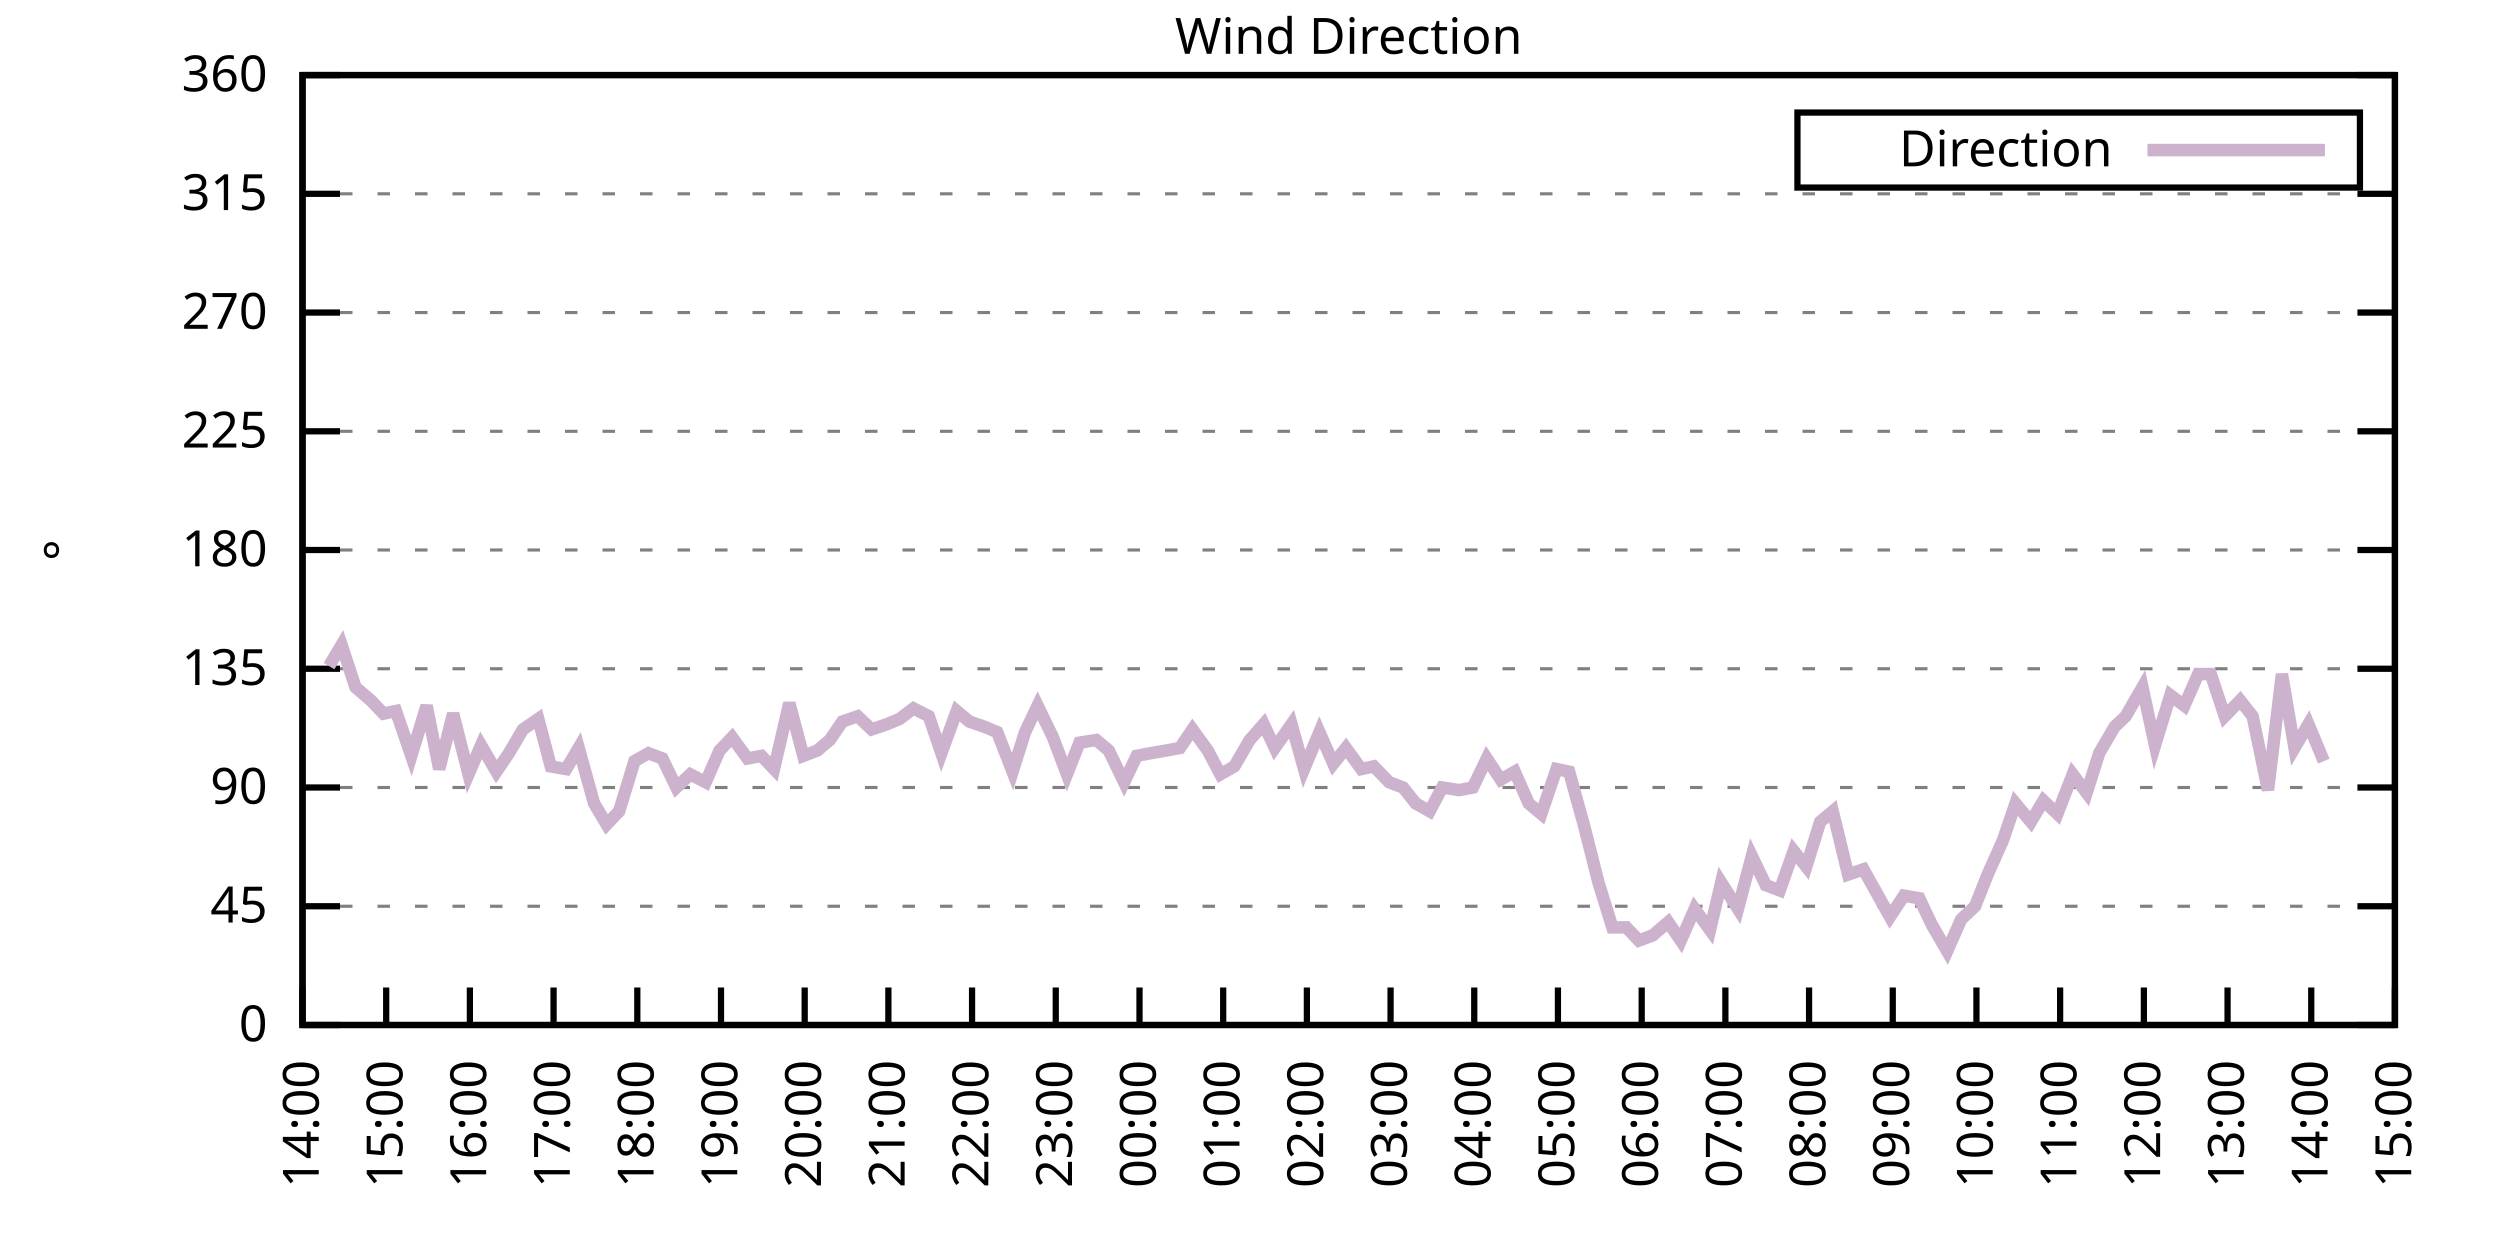
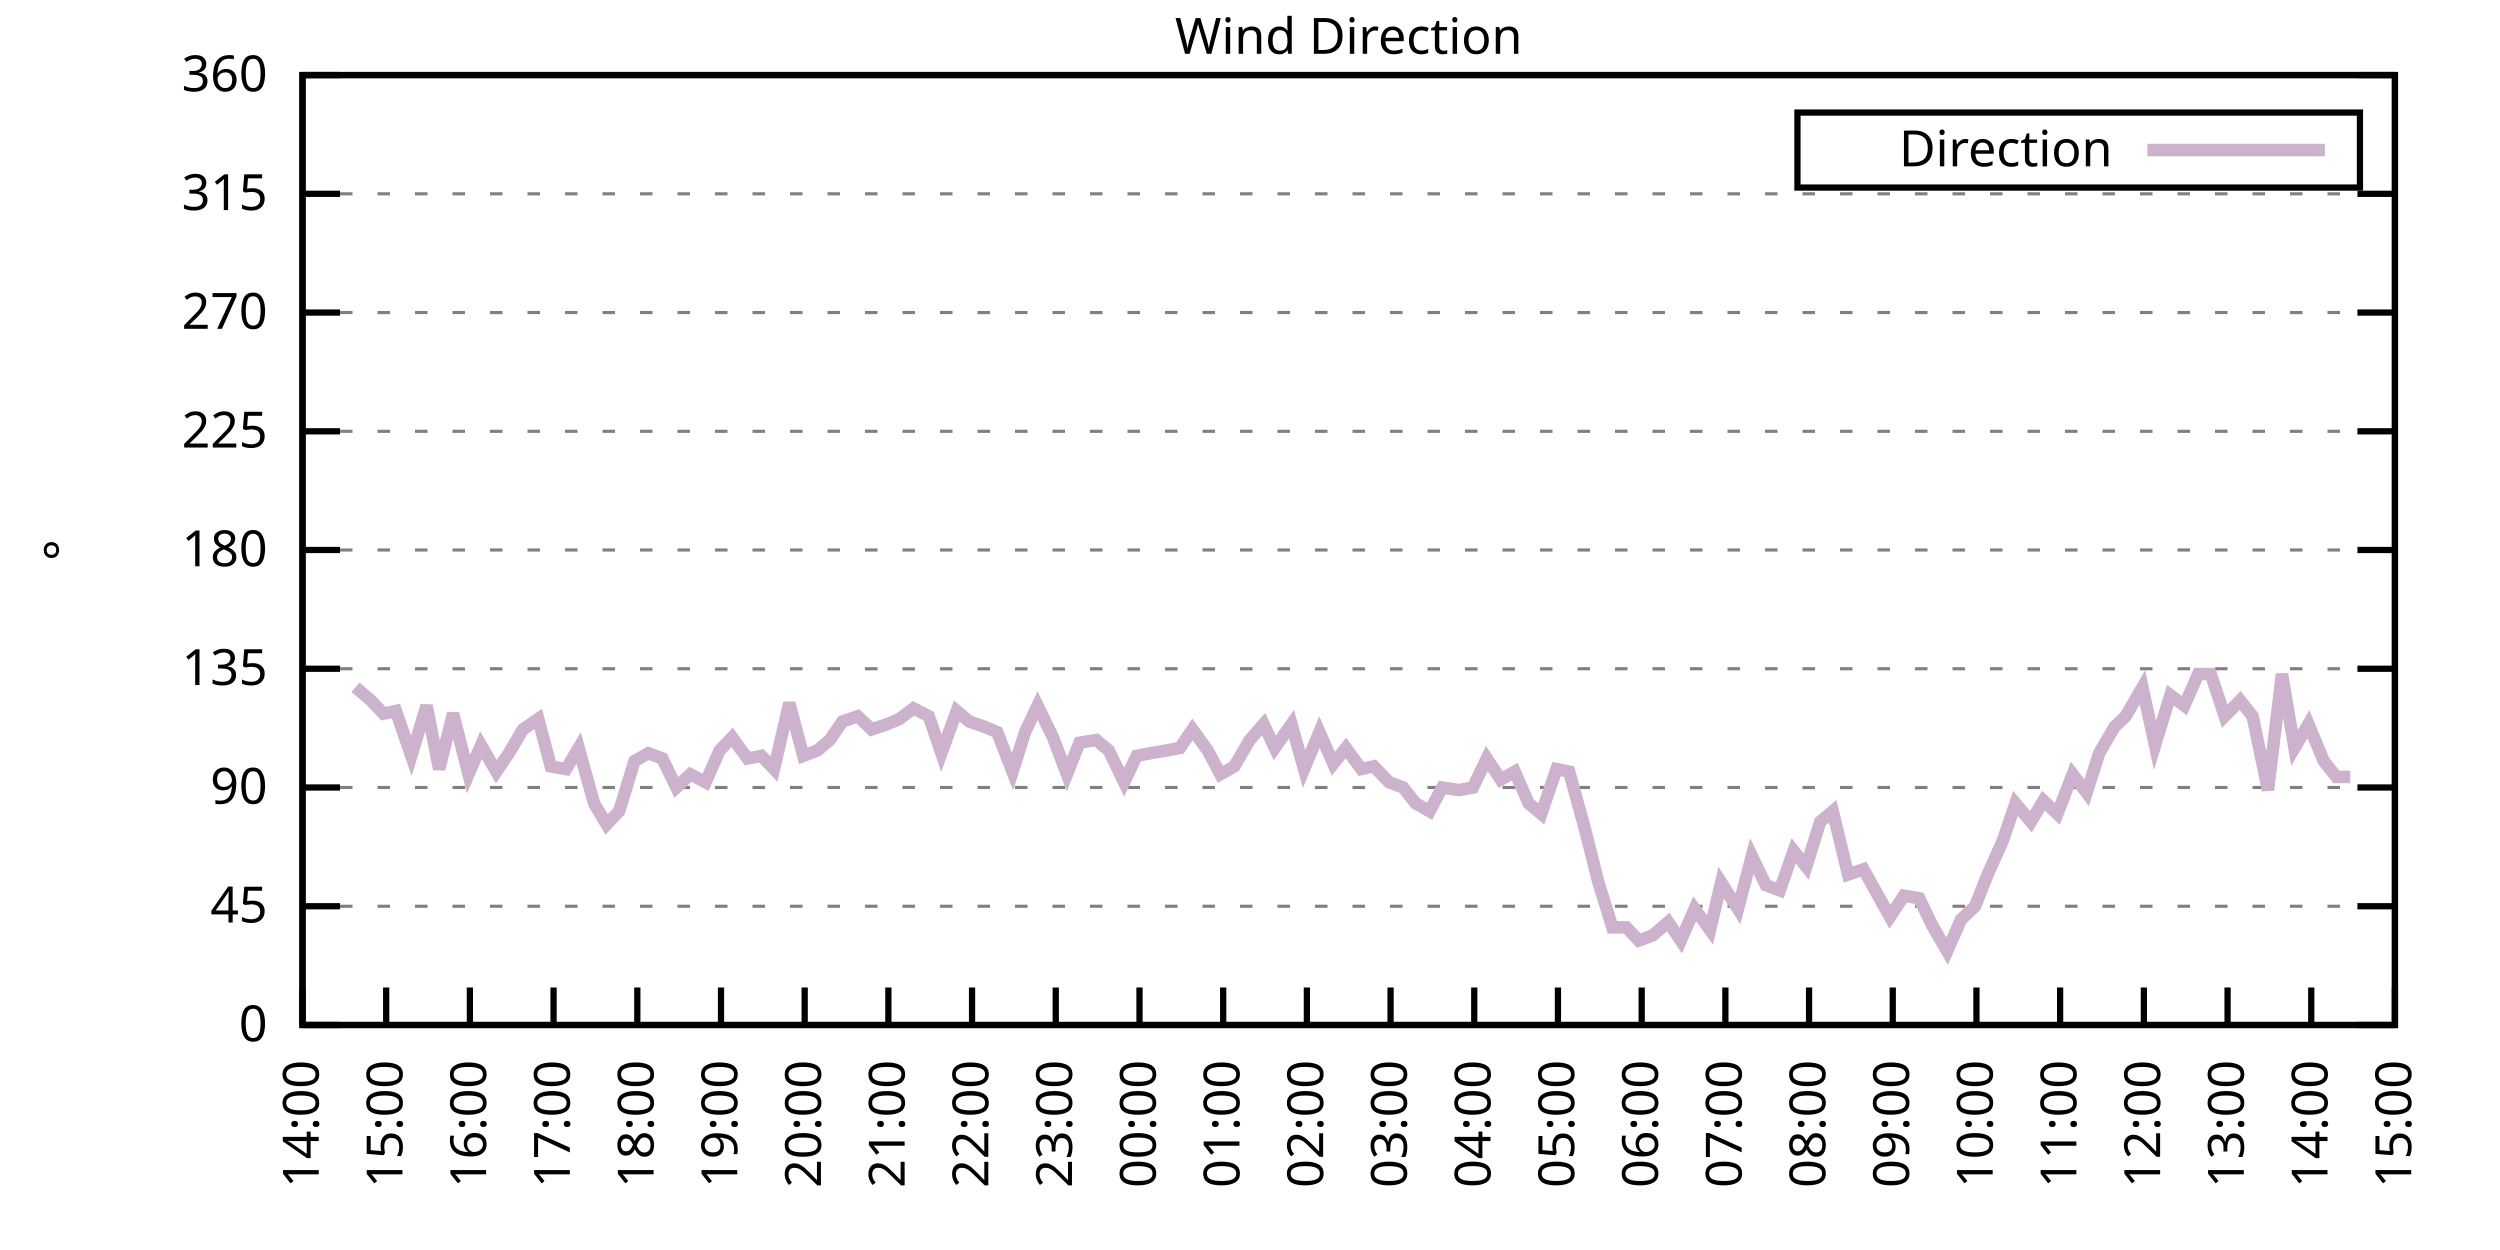
<svg xmlns="http://www.w3.org/2000/svg" xmlns:xlink="http://www.w3.org/1999/xlink" width="400" height="200" viewBox="0 0 400 200">
  <g id="gnuplot_canvas">
    <rect x="0" y="0" width="400" height="200" fill="none" />
    <defs>
      <circle id="gpDot" r="0.5" stroke-width="0.5" stroke="currentColor" />
      <path id="gpPt0" stroke-width="0.333" stroke="currentColor" d="M-1,0 h2 M0,-1 v2" />
      <path id="gpPt1" stroke-width="0.333" stroke="currentColor" d="M-1,-1 L1,1 M1,-1 L-1,1" />
      <path id="gpPt2" stroke-width="0.333" stroke="currentColor" d="M-1,0 L1,0 M0,-1 L0,1 M-1,-1 L1,1 M-1,1 L1,-1" />
      <rect id="gpPt3" stroke-width="0.333" stroke="currentColor" x="-1" y="-1" width="2" height="2" />
      <rect id="gpPt4" stroke-width="0.333" stroke="currentColor" fill="currentColor" x="-1" y="-1" width="2" height="2" />
      <circle id="gpPt5" stroke-width="0.333" stroke="currentColor" cx="0" cy="0" r="1" />
      <use xlink:href="#gpPt5" id="gpPt6" fill="currentColor" stroke="none" />
      <path id="gpPt7" stroke-width="0.333" stroke="currentColor" d="M0,-1.33 L-1.33,0.67 L1.33,0.67 z" />
      <use xlink:href="#gpPt7" id="gpPt8" fill="currentColor" stroke="none" />
      <use xlink:href="#gpPt7" id="gpPt9" stroke="currentColor" transform="rotate(180)" />
      <use xlink:href="#gpPt9" id="gpPt10" fill="currentColor" stroke="none" />
      <use xlink:href="#gpPt3" id="gpPt11" stroke="currentColor" transform="rotate(45)" />
      <use xlink:href="#gpPt11" id="gpPt12" fill="currentColor" stroke="none" />
      <path id="gpPt13" stroke-width="0.333" stroke="currentColor" d="M0,1.330 L1.265,0.411 L0.782,-1.067 L-0.782,-1.076 L-1.265,0.411 z" />
      <use xlink:href="#gpPt13" id="gpPt14" fill="currentColor" stroke="none" />
      <filter id="textbox" filterUnits="objectBoundingBox" x="0" y="0" height="1" width="1">
        <feFlood flood-color="white" flood-opacity="1" result="bgnd" />
        <feComposite in="SourceGraphic" in2="bgnd" operator="atop" />
      </filter>
      <filter id="greybox" filterUnits="objectBoundingBox" x="0" y="0" height="1" width="1">
        <feFlood flood-color="lightgrey" flood-opacity="1" result="grey" />
        <feComposite in="SourceGraphic" in2="grey" operator="atop" />
      </filter>
    </defs>
    <g fill="none" color="white" stroke="currentColor" stroke-width="1.00" stroke-linecap="butt" stroke-linejoin="miter">
</g>
    <g fill="none" color="black" stroke="currentColor" stroke-width="1.00" stroke-linecap="butt" stroke-linejoin="miter">
      <g stroke="none" shape-rendering="crispEdges">
        <polygon fill="rgb(255, 255, 255)" points="48.40,164.00 383.18,164.00 383.18,12.02 48.40,12.02 " />
      </g>
    </g>
    <g fill="none" color="black" stroke="currentColor" stroke-width="1.00" stroke-linecap="butt" stroke-linejoin="miter">
</g>
    <g fill="none" color="black" stroke="black" stroke-width="0.50" stroke-linecap="butt" stroke-linejoin="miter">
</g>
    <g fill="none" color="gray" stroke="currentColor" stroke-width="0.50" stroke-linecap="butt" stroke-linejoin="miter">
      <path stroke="gray" stroke-dasharray="2,4" class="gridline" d="M48.40,164.00 L383.19,164.00  " />
    </g>
    <g fill="none" color="gray" stroke="gray" stroke-width="1.00" stroke-linecap="butt" stroke-linejoin="miter">
</g>
    <g fill="none" color="black" stroke="currentColor" stroke-width="1.00" stroke-linecap="butt" stroke-linejoin="miter">
      <path stroke="black" d="M48.40,164.00 L54.40,164.00 M383.19,164.00 L377.19,164.00  " />
      <g transform="translate(42.80,166.60)" stroke="none" fill="black" font-family="Sans" font-size="8.00" text-anchor="end">
        <text>
          <tspan font-family="Sans"> 0</tspan>
        </text>
      </g>
    </g>
    <g fill="none" color="black" stroke="currentColor" stroke-width="1.00" stroke-linecap="butt" stroke-linejoin="miter">
</g>
    <g fill="none" color="black" stroke="black" stroke-width="0.50" stroke-linecap="butt" stroke-linejoin="miter">
</g>
    <g fill="none" color="gray" stroke="currentColor" stroke-width="0.50" stroke-linecap="butt" stroke-linejoin="miter">
      <path stroke="gray" stroke-dasharray="2,4" class="gridline" d="M48.40,145.00 L383.19,145.00  " />
    </g>
    <g fill="none" color="gray" stroke="gray" stroke-width="1.00" stroke-linecap="butt" stroke-linejoin="miter">
</g>
    <g fill="none" color="black" stroke="currentColor" stroke-width="1.00" stroke-linecap="butt" stroke-linejoin="miter">
      <path stroke="black" d="M48.40,145.00 L54.40,145.00 M383.19,145.00 L377.19,145.00  " />
      <g transform="translate(42.80,147.60)" stroke="none" fill="black" font-family="Sans" font-size="8.00" text-anchor="end">
        <text>
          <tspan font-family="Sans"> 45</tspan>
        </text>
      </g>
    </g>
    <g fill="none" color="black" stroke="currentColor" stroke-width="1.00" stroke-linecap="butt" stroke-linejoin="miter">
</g>
    <g fill="none" color="black" stroke="black" stroke-width="0.50" stroke-linecap="butt" stroke-linejoin="miter">
</g>
    <g fill="none" color="gray" stroke="currentColor" stroke-width="0.50" stroke-linecap="butt" stroke-linejoin="miter">
      <path stroke="gray" stroke-dasharray="2,4" class="gridline" d="M48.40,126.00 L383.19,126.00  " />
    </g>
    <g fill="none" color="gray" stroke="gray" stroke-width="1.00" stroke-linecap="butt" stroke-linejoin="miter">
</g>
    <g fill="none" color="black" stroke="currentColor" stroke-width="1.00" stroke-linecap="butt" stroke-linejoin="miter">
      <path stroke="black" d="M48.40,126.00 L54.40,126.00 M383.19,126.00 L377.19,126.00  " />
      <g transform="translate(42.80,128.60)" stroke="none" fill="black" font-family="Sans" font-size="8.00" text-anchor="end">
        <text>
          <tspan font-family="Sans"> 90</tspan>
        </text>
      </g>
    </g>
    <g fill="none" color="black" stroke="currentColor" stroke-width="1.00" stroke-linecap="butt" stroke-linejoin="miter">
</g>
    <g fill="none" color="black" stroke="black" stroke-width="0.50" stroke-linecap="butt" stroke-linejoin="miter">
</g>
    <g fill="none" color="gray" stroke="currentColor" stroke-width="0.50" stroke-linecap="butt" stroke-linejoin="miter">
      <path stroke="gray" stroke-dasharray="2,4" class="gridline" d="M48.40,107.00 L383.19,107.00  " />
    </g>
    <g fill="none" color="gray" stroke="gray" stroke-width="1.00" stroke-linecap="butt" stroke-linejoin="miter">
</g>
    <g fill="none" color="black" stroke="currentColor" stroke-width="1.00" stroke-linecap="butt" stroke-linejoin="miter">
      <path stroke="black" d="M48.40,107.00 L54.40,107.00 M383.19,107.00 L377.19,107.00  " />
      <g transform="translate(42.80,109.60)" stroke="none" fill="black" font-family="Sans" font-size="8.00" text-anchor="end">
        <text>
          <tspan font-family="Sans"> 135</tspan>
        </text>
      </g>
    </g>
    <g fill="none" color="black" stroke="currentColor" stroke-width="1.00" stroke-linecap="butt" stroke-linejoin="miter">
</g>
    <g fill="none" color="black" stroke="black" stroke-width="0.50" stroke-linecap="butt" stroke-linejoin="miter">
</g>
    <g fill="none" color="gray" stroke="currentColor" stroke-width="0.50" stroke-linecap="butt" stroke-linejoin="miter">
      <path stroke="gray" stroke-dasharray="2,4" class="gridline" d="M48.40,88.00 L383.19,88.00  " />
    </g>
    <g fill="none" color="gray" stroke="gray" stroke-width="1.00" stroke-linecap="butt" stroke-linejoin="miter">
</g>
    <g fill="none" color="black" stroke="currentColor" stroke-width="1.00" stroke-linecap="butt" stroke-linejoin="miter">
      <path stroke="black" d="M48.40,88.00 L54.40,88.00 M383.19,88.00 L377.19,88.00  " />
      <g transform="translate(42.80,90.60)" stroke="none" fill="black" font-family="Sans" font-size="8.00" text-anchor="end">
        <text>
          <tspan font-family="Sans"> 180</tspan>
        </text>
      </g>
    </g>
    <g fill="none" color="black" stroke="currentColor" stroke-width="1.00" stroke-linecap="butt" stroke-linejoin="miter">
</g>
    <g fill="none" color="black" stroke="black" stroke-width="0.50" stroke-linecap="butt" stroke-linejoin="miter">
</g>
    <g fill="none" color="gray" stroke="currentColor" stroke-width="0.50" stroke-linecap="butt" stroke-linejoin="miter">
      <path stroke="gray" stroke-dasharray="2,4" class="gridline" d="M48.40,69.01 L383.19,69.01  " />
    </g>
    <g fill="none" color="gray" stroke="gray" stroke-width="1.00" stroke-linecap="butt" stroke-linejoin="miter">
</g>
    <g fill="none" color="black" stroke="currentColor" stroke-width="1.00" stroke-linecap="butt" stroke-linejoin="miter">
      <path stroke="black" d="M48.40,69.01 L54.40,69.01 M383.19,69.01 L377.19,69.01  " />
      <g transform="translate(42.80,71.61)" stroke="none" fill="black" font-family="Sans" font-size="8.00" text-anchor="end">
        <text>
          <tspan font-family="Sans"> 225</tspan>
        </text>
      </g>
    </g>
    <g fill="none" color="black" stroke="currentColor" stroke-width="1.00" stroke-linecap="butt" stroke-linejoin="miter">
</g>
    <g fill="none" color="black" stroke="black" stroke-width="0.50" stroke-linecap="butt" stroke-linejoin="miter">
</g>
    <g fill="none" color="gray" stroke="currentColor" stroke-width="0.50" stroke-linecap="butt" stroke-linejoin="miter">
      <path stroke="gray" stroke-dasharray="2,4" class="gridline" d="M48.40,50.01 L383.19,50.01  " />
    </g>
    <g fill="none" color="gray" stroke="gray" stroke-width="1.00" stroke-linecap="butt" stroke-linejoin="miter">
</g>
    <g fill="none" color="black" stroke="currentColor" stroke-width="1.00" stroke-linecap="butt" stroke-linejoin="miter">
      <path stroke="black" d="M48.40,50.01 L54.40,50.01 M383.19,50.01 L377.19,50.01  " />
      <g transform="translate(42.80,52.61)" stroke="none" fill="black" font-family="Sans" font-size="8.00" text-anchor="end">
        <text>
          <tspan font-family="Sans"> 270</tspan>
        </text>
      </g>
    </g>
    <g fill="none" color="black" stroke="currentColor" stroke-width="1.00" stroke-linecap="butt" stroke-linejoin="miter">
</g>
    <g fill="none" color="black" stroke="black" stroke-width="0.50" stroke-linecap="butt" stroke-linejoin="miter">
</g>
    <g fill="none" color="gray" stroke="currentColor" stroke-width="0.50" stroke-linecap="butt" stroke-linejoin="miter">
      <path stroke="gray" stroke-dasharray="2,4" class="gridline" d="M48.40,31.01 L383.19,31.01  " />
    </g>
    <g fill="none" color="gray" stroke="gray" stroke-width="1.00" stroke-linecap="butt" stroke-linejoin="miter">
</g>
    <g fill="none" color="black" stroke="currentColor" stroke-width="1.00" stroke-linecap="butt" stroke-linejoin="miter">
      <path stroke="black" d="M48.40,31.01 L54.40,31.01 M383.19,31.01 L377.19,31.01  " />
      <g transform="translate(42.80,33.61)" stroke="none" fill="black" font-family="Sans" font-size="8.00" text-anchor="end">
        <text>
          <tspan font-family="Sans"> 315</tspan>
        </text>
      </g>
    </g>
    <g fill="none" color="black" stroke="currentColor" stroke-width="1.00" stroke-linecap="butt" stroke-linejoin="miter">
</g>
    <g fill="none" color="black" stroke="black" stroke-width="0.50" stroke-linecap="butt" stroke-linejoin="miter">
</g>
    <g fill="none" color="gray" stroke="currentColor" stroke-width="0.50" stroke-linecap="butt" stroke-linejoin="miter">
      <path stroke="gray" stroke-dasharray="2,4" class="gridline" d="M48.40,12.01 L383.19,12.01  " />
    </g>
    <g fill="none" color="gray" stroke="gray" stroke-width="1.00" stroke-linecap="butt" stroke-linejoin="miter">
</g>
    <g fill="none" color="black" stroke="currentColor" stroke-width="1.00" stroke-linecap="butt" stroke-linejoin="miter">
      <path stroke="black" d="M48.40,12.01 L54.40,12.01 M383.19,12.01 L377.19,12.01  " />
      <g transform="translate(42.80,14.61)" stroke="none" fill="black" font-family="Sans" font-size="8.00" text-anchor="end">
        <text>
          <tspan font-family="Sans"> 360</tspan>
        </text>
      </g>
    </g>
    <g fill="none" color="black" stroke="currentColor" stroke-width="1.00" stroke-linecap="butt" stroke-linejoin="miter">
      <path stroke="black" d="M48.40,164.00 L48.40,158.00  " />
      <g transform="translate(51.00,169.60) rotate(270.00)" stroke="none" fill="black" font-family="Sans" font-size="8.00" text-anchor="end">
        <text>
          <tspan font-family="Sans">14:00</tspan>
        </text>
      </g>
    </g>
    <g fill="none" color="black" stroke="currentColor" stroke-width="1.00" stroke-linecap="butt" stroke-linejoin="miter">
      <path stroke="black" d="M61.79,164.00 L61.79,158.00  " />
      <g transform="translate(64.39,169.60) rotate(270.00)" stroke="none" fill="black" font-family="Sans" font-size="8.00" text-anchor="end">
        <text>
          <tspan font-family="Sans">15:00</tspan>
        </text>
      </g>
    </g>
    <g fill="none" color="black" stroke="currentColor" stroke-width="1.00" stroke-linecap="butt" stroke-linejoin="miter">
      <path stroke="black" d="M75.18,164.00 L75.18,158.00  " />
      <g transform="translate(77.78,169.60) rotate(270.00)" stroke="none" fill="black" font-family="Sans" font-size="8.00" text-anchor="end">
        <text>
          <tspan font-family="Sans">16:00</tspan>
        </text>
      </g>
    </g>
    <g fill="none" color="black" stroke="currentColor" stroke-width="1.00" stroke-linecap="butt" stroke-linejoin="miter">
      <path stroke="black" d="M88.57,164.00 L88.57,158.00  " />
      <g transform="translate(91.17,169.60) rotate(270.00)" stroke="none" fill="black" font-family="Sans" font-size="8.00" text-anchor="end">
        <text>
          <tspan font-family="Sans">17:00</tspan>
        </text>
      </g>
    </g>
    <g fill="none" color="black" stroke="currentColor" stroke-width="1.00" stroke-linecap="butt" stroke-linejoin="miter">
      <path stroke="black" d="M101.97,164.00 L101.97,158.00  " />
      <g transform="translate(104.57,169.60) rotate(270.00)" stroke="none" fill="black" font-family="Sans" font-size="8.00" text-anchor="end">
        <text>
          <tspan font-family="Sans">18:00</tspan>
        </text>
      </g>
    </g>
    <g fill="none" color="black" stroke="currentColor" stroke-width="1.00" stroke-linecap="butt" stroke-linejoin="miter">
      <path stroke="black" d="M115.36,164.00 L115.36,158.00  " />
      <g transform="translate(117.96,169.60) rotate(270.00)" stroke="none" fill="black" font-family="Sans" font-size="8.00" text-anchor="end">
        <text>
          <tspan font-family="Sans">19:00</tspan>
        </text>
      </g>
    </g>
    <g fill="none" color="black" stroke="currentColor" stroke-width="1.00" stroke-linecap="butt" stroke-linejoin="miter">
      <path stroke="black" d="M128.75,164.00 L128.75,158.00  " />
      <g transform="translate(131.35,169.60) rotate(270.00)" stroke="none" fill="black" font-family="Sans" font-size="8.00" text-anchor="end">
        <text>
          <tspan font-family="Sans">20:00</tspan>
        </text>
      </g>
    </g>
    <g fill="none" color="black" stroke="currentColor" stroke-width="1.00" stroke-linecap="butt" stroke-linejoin="miter">
      <path stroke="black" d="M142.14,164.00 L142.14,158.00  " />
      <g transform="translate(144.74,169.60) rotate(270.00)" stroke="none" fill="black" font-family="Sans" font-size="8.00" text-anchor="end">
        <text>
          <tspan font-family="Sans">21:00</tspan>
        </text>
      </g>
    </g>
    <g fill="none" color="black" stroke="currentColor" stroke-width="1.00" stroke-linecap="butt" stroke-linejoin="miter">
      <path stroke="black" d="M155.53,164.00 L155.53,158.00  " />
      <g transform="translate(158.13,169.60) rotate(270.00)" stroke="none" fill="black" font-family="Sans" font-size="8.00" text-anchor="end">
        <text>
          <tspan font-family="Sans">22:00</tspan>
        </text>
      </g>
    </g>
    <g fill="none" color="black" stroke="currentColor" stroke-width="1.00" stroke-linecap="butt" stroke-linejoin="miter">
      <path stroke="black" d="M168.92,164.00 L168.92,158.00  " />
      <g transform="translate(171.52,169.60) rotate(270.00)" stroke="none" fill="black" font-family="Sans" font-size="8.00" text-anchor="end">
        <text>
          <tspan font-family="Sans">23:00</tspan>
        </text>
      </g>
    </g>
    <g fill="none" color="black" stroke="currentColor" stroke-width="1.00" stroke-linecap="butt" stroke-linejoin="miter">
      <path stroke="black" d="M182.32,164.00 L182.32,158.00  " />
      <g transform="translate(184.92,169.60) rotate(270.00)" stroke="none" fill="black" font-family="Sans" font-size="8.00" text-anchor="end">
        <text>
          <tspan font-family="Sans">00:00</tspan>
        </text>
      </g>
    </g>
    <g fill="none" color="black" stroke="currentColor" stroke-width="1.00" stroke-linecap="butt" stroke-linejoin="miter">
      <path stroke="black" d="M195.71,164.00 L195.71,158.00  " />
      <g transform="translate(198.31,169.60) rotate(270.00)" stroke="none" fill="black" font-family="Sans" font-size="8.00" text-anchor="end">
        <text>
          <tspan font-family="Sans">01:00</tspan>
        </text>
      </g>
    </g>
    <g fill="none" color="black" stroke="currentColor" stroke-width="1.00" stroke-linecap="butt" stroke-linejoin="miter">
      <path stroke="black" d="M209.10,164.00 L209.10,158.00  " />
      <g transform="translate(211.70,169.60) rotate(270.00)" stroke="none" fill="black" font-family="Sans" font-size="8.00" text-anchor="end">
        <text>
          <tspan font-family="Sans">02:00</tspan>
        </text>
      </g>
    </g>
    <g fill="none" color="black" stroke="currentColor" stroke-width="1.00" stroke-linecap="butt" stroke-linejoin="miter">
      <path stroke="black" d="M222.49,164.00 L222.49,158.00  " />
      <g transform="translate(225.09,169.60) rotate(270.00)" stroke="none" fill="black" font-family="Sans" font-size="8.00" text-anchor="end">
        <text>
          <tspan font-family="Sans">03:00</tspan>
        </text>
      </g>
    </g>
    <g fill="none" color="black" stroke="currentColor" stroke-width="1.00" stroke-linecap="butt" stroke-linejoin="miter">
      <path stroke="black" d="M235.88,164.00 L235.88,158.00  " />
      <g transform="translate(238.48,169.60) rotate(270.00)" stroke="none" fill="black" font-family="Sans" font-size="8.00" text-anchor="end">
        <text>
          <tspan font-family="Sans">04:00</tspan>
        </text>
      </g>
    </g>
    <g fill="none" color="black" stroke="currentColor" stroke-width="1.00" stroke-linecap="butt" stroke-linejoin="miter">
      <path stroke="black" d="M249.27,164.00 L249.27,158.00  " />
      <g transform="translate(251.87,169.60) rotate(270.00)" stroke="none" fill="black" font-family="Sans" font-size="8.00" text-anchor="end">
        <text>
          <tspan font-family="Sans">05:00</tspan>
        </text>
      </g>
    </g>
    <g fill="none" color="black" stroke="currentColor" stroke-width="1.00" stroke-linecap="butt" stroke-linejoin="miter">
      <path stroke="black" d="M262.67,164.00 L262.67,158.00  " />
      <g transform="translate(265.27,169.60) rotate(270.00)" stroke="none" fill="black" font-family="Sans" font-size="8.00" text-anchor="end">
        <text>
          <tspan font-family="Sans">06:00</tspan>
        </text>
      </g>
    </g>
    <g fill="none" color="black" stroke="currentColor" stroke-width="1.00" stroke-linecap="butt" stroke-linejoin="miter">
      <path stroke="black" d="M276.06,164.00 L276.06,158.00  " />
      <g transform="translate(278.66,169.60) rotate(270.00)" stroke="none" fill="black" font-family="Sans" font-size="8.00" text-anchor="end">
        <text>
          <tspan font-family="Sans">07:00</tspan>
        </text>
      </g>
    </g>
    <g fill="none" color="black" stroke="currentColor" stroke-width="1.00" stroke-linecap="butt" stroke-linejoin="miter">
      <path stroke="black" d="M289.45,164.00 L289.45,158.00  " />
      <g transform="translate(292.05,169.60) rotate(270.00)" stroke="none" fill="black" font-family="Sans" font-size="8.00" text-anchor="end">
        <text>
          <tspan font-family="Sans">08:00</tspan>
        </text>
      </g>
    </g>
    <g fill="none" color="black" stroke="currentColor" stroke-width="1.00" stroke-linecap="butt" stroke-linejoin="miter">
      <path stroke="black" d="M302.84,164.00 L302.84,158.00  " />
      <g transform="translate(305.44,169.60) rotate(270.00)" stroke="none" fill="black" font-family="Sans" font-size="8.00" text-anchor="end">
        <text>
          <tspan font-family="Sans">09:00</tspan>
        </text>
      </g>
    </g>
    <g fill="none" color="black" stroke="currentColor" stroke-width="1.00" stroke-linecap="butt" stroke-linejoin="miter">
      <path stroke="black" d="M316.23,164.00 L316.23,158.00  " />
      <g transform="translate(318.83,169.60) rotate(270.00)" stroke="none" fill="black" font-family="Sans" font-size="8.00" text-anchor="end">
        <text>
          <tspan font-family="Sans">10:00</tspan>
        </text>
      </g>
    </g>
    <g fill="none" color="black" stroke="currentColor" stroke-width="1.00" stroke-linecap="butt" stroke-linejoin="miter">
      <path stroke="black" d="M329.62,164.00 L329.62,158.00  " />
      <g transform="translate(332.22,169.60) rotate(270.00)" stroke="none" fill="black" font-family="Sans" font-size="8.00" text-anchor="end">
        <text>
          <tspan font-family="Sans">11:00</tspan>
        </text>
      </g>
    </g>
    <g fill="none" color="black" stroke="currentColor" stroke-width="1.00" stroke-linecap="butt" stroke-linejoin="miter">
      <path stroke="black" d="M343.02,164.00 L343.02,158.00  " />
      <g transform="translate(345.62,169.60) rotate(270.00)" stroke="none" fill="black" font-family="Sans" font-size="8.00" text-anchor="end">
        <text>
          <tspan font-family="Sans">12:00</tspan>
        </text>
      </g>
    </g>
    <g fill="none" color="black" stroke="currentColor" stroke-width="1.00" stroke-linecap="butt" stroke-linejoin="miter">
      <path stroke="black" d="M356.41,164.00 L356.41,158.00  " />
      <g transform="translate(359.01,169.60) rotate(270.00)" stroke="none" fill="black" font-family="Sans" font-size="8.00" text-anchor="end">
        <text>
          <tspan font-family="Sans">13:00</tspan>
        </text>
      </g>
    </g>
    <g fill="none" color="black" stroke="currentColor" stroke-width="1.00" stroke-linecap="butt" stroke-linejoin="miter">
      <path stroke="black" d="M369.80,164.00 L369.80,158.00  " />
      <g transform="translate(372.40,169.60) rotate(270.00)" stroke="none" fill="black" font-family="Sans" font-size="8.00" text-anchor="end">
        <text>
          <tspan font-family="Sans">14:00</tspan>
        </text>
      </g>
    </g>
    <g fill="none" color="black" stroke="currentColor" stroke-width="1.00" stroke-linecap="butt" stroke-linejoin="miter">
      <path stroke="black" d="M383.19,164.00 L383.19,158.00  " />
      <g transform="translate(385.79,169.60) rotate(270.00)" stroke="none" fill="black" font-family="Sans" font-size="8.00" text-anchor="end">
        <text>
          <tspan font-family="Sans">15:00</tspan>
        </text>
      </g>
    </g>
    <g fill="none" color="black" stroke="currentColor" stroke-width="1.00" stroke-linecap="butt" stroke-linejoin="miter">
</g>
    <g fill="none" color="black" stroke="currentColor" stroke-width="1.00" stroke-linecap="butt" stroke-linejoin="miter">
      <path stroke="black" d="M48.40,12.01 L48.40,164.00 L383.19,164.00 L383.19,12.01 L48.40,12.01 Z  " />
    </g>
    <g fill="none" color="black" stroke="currentColor" stroke-width="1.00" stroke-linecap="butt" stroke-linejoin="miter">
</g>
    <g fill="none" color="black" stroke="currentColor" stroke-width="1.00" stroke-linecap="butt" stroke-linejoin="miter">
      <path stroke="black" d="M287.59,30.01 L287.59,18.01 L377.59,18.01 L377.59,30.01 L287.59,30.01 Z  " />
    </g>
    <g id="Wind_direction_plot_1">
      <g fill="none" color="white" stroke="black" stroke-width="2.00" stroke-linecap="butt" stroke-linejoin="miter">
</g>
      <g fill="none" color="black" stroke="currentColor" stroke-width="2.00" stroke-linecap="butt" stroke-linejoin="miter">
        <g transform="translate(337.99,26.61)" stroke="none" fill="black" font-family="Sans" font-size="8.00" text-anchor="end">
          <text>
            <tspan font-family="Sans">Direction</tspan>
          </text>
        </g>
      </g>
      <g fill="none" color="black" stroke="currentColor" stroke-width="2.00" stroke-linecap="butt" stroke-linejoin="miter">
-         <path stroke="rgb(204, 178, 204)" d="M343.59,24.01 L371.99,24.01 M52.64,106.58 L54.65,103.20 L56.88,109.96 L59.34,112.07 L61.35,114.18 L63.35,113.76   L65.81,120.94 L68.26,112.91 L70.27,123.05 L72.50,114.18 L74.96,123.89 L76.97,119.25 L79.42,123.47 L81.43,120.51   L83.66,116.71 L86.12,115.03 L88.13,122.62 L90.58,123.05 L92.59,119.67 L95.05,128.54 L97.06,131.91 L99.06,129.80   L101.52,121.78 L103.75,120.51 L105.98,121.36 L108.22,126.00 L110.45,123.89 L112.90,125.16 L115.13,120.09 L117.14,117.98   L119.60,121.36 L121.83,120.94 L123.84,123.05 L126.29,112.49 L128.53,120.94 L130.76,120.09 L132.77,118.40 L134.78,115.45   L137.23,114.60 L139.46,116.71 L141.92,115.87 L143.93,115.03 L146.16,113.34 L148.61,114.60 L150.62,120.51 L153.08,113.76   L155.09,115.45 L157.54,116.29 L159.55,117.14 L162.01,123.47 L164.01,117.14 L166.02,112.91 L168.48,117.98 L170.71,123.89   L172.72,118.83 L175.40,118.40 L177.41,120.09 L179.86,125.16 L181.87,120.94 L184.10,120.51 L186.56,120.09 L188.79,119.67   L190.80,116.71 L193.25,120.09 L195.26,123.89 L197.49,122.62 L199.95,118.40 L202.18,115.87 L203.97,119.67 L206.64,115.87   L208.65,123.05 L211.11,117.14 L213.34,122.20 L215.35,119.67 L217.80,123.05 L219.81,122.62 L222.27,125.16 L224.50,126.00   L226.51,128.54 L228.74,129.80 L230.75,126.00 L233.43,126.42 L235.66,126.00 L237.89,121.36 L240.12,124.74 L242.36,123.47   L244.59,128.54 L246.60,130.22 L249.05,123.05 L251.06,123.47 L253.51,132.34 L255.75,141.20 L257.98,148.38 L260.21,148.38   L262.22,150.49 L264.45,149.65 L266.91,147.53 L268.92,150.49 L271.15,145.42 L273.60,148.80 L275.39,141.20 L278.07,145.42   L280.30,136.98 L282.53,141.62 L284.76,142.47 L286.99,136.14 L289.00,138.67 L291.23,131.49 L293.24,129.80 L295.70,139.93   L298.15,139.09 L302.39,146.69 L304.63,143.31 L307.08,143.73 L309.09,147.96 L311.54,152.18 L313.78,147.11 L316.01,145.00   L318.02,139.93 L320.47,134.45 L322.48,128.54 L324.94,131.49 L326.95,128.11 L329.18,130.22 L331.63,123.89 L333.86,126.85   L335.87,120.51 L338.33,116.29 L340.11,114.60 L342.79,109.96 L344.80,119.25 L347.26,111.23 L349.49,112.91 L351.72,107.85   L353.73,107.85 L355.96,114.60 L358.42,112.07 L360.42,114.60 L362.88,126.42 L365.11,107.85 L367.12,119.67 L369.35,115.87   L371.81,121.78  " />
+         <path stroke="rgb(204, 178, 204)" d="M343.59,24.01 L371.99,24.01 M56.88,109.96 L59.34,112.07 L61.35,114.18 L63.35,113.76 L65.81,120.94 L68.26,112.91   L70.27,123.05 L72.50,114.18 L74.96,123.89 L76.97,119.25 L79.42,123.47 L81.43,120.51 L83.66,116.71 L86.12,115.03   L88.13,122.62 L90.58,123.05 L92.59,119.67 L95.05,128.54 L97.06,131.91 L99.06,129.80 L101.52,121.78 L103.75,120.51   L105.98,121.36 L108.22,126.00 L110.45,123.89 L112.90,125.16 L115.13,120.09 L117.14,117.98 L119.60,121.36 L121.83,120.94   L123.84,123.05 L126.29,112.49 L128.53,120.94 L130.76,120.09 L132.77,118.40 L134.78,115.45 L137.23,114.60 L139.46,116.71   L141.92,115.87 L143.93,115.03 L146.16,113.34 L148.61,114.60 L150.62,120.51 L153.08,113.76 L155.09,115.45 L157.54,116.29   L159.55,117.14 L162.01,123.47 L164.01,117.14 L166.02,112.91 L168.48,117.98 L170.71,123.89 L172.72,118.83 L175.40,118.40   L177.41,120.09 L179.86,125.16 L181.87,120.94 L184.10,120.51 L186.56,120.09 L188.79,119.67 L190.80,116.71 L193.25,120.09   L195.26,123.89 L197.49,122.62 L199.95,118.40 L202.18,115.87 L203.97,119.67 L206.64,115.87 L208.65,123.05 L211.11,117.14   L213.34,122.20 L215.35,119.67 L217.80,123.05 L219.81,122.62 L222.27,125.16 L224.50,126.00 L226.51,128.54 L228.74,129.80   L230.75,126.00 L233.43,126.42 L235.66,126.00 L237.89,121.36 L240.12,124.74 L242.36,123.47 L244.59,128.54 L246.60,130.22   L249.05,123.05 L251.06,123.47 L253.51,132.34 L255.75,141.20 L257.98,148.38 L260.21,148.38 L262.22,150.49 L264.45,149.65   L266.91,147.53 L268.92,150.49 L271.15,145.42 L273.60,148.80 L275.39,141.20 L278.07,145.42 L280.30,136.98 L282.53,141.62   L284.76,142.47 L286.99,136.14 L289.00,138.67 L291.23,131.49 L293.24,129.80 L295.70,139.93 L298.15,139.09 L302.39,146.69   L304.63,143.31 L307.08,143.73 L309.09,147.96 L311.54,152.18 L313.78,147.11 L316.01,145.00 L318.02,139.93 L320.47,134.45   L322.48,128.54 L324.94,131.49 L326.95,128.11 L329.18,130.22 L331.63,123.89 L333.86,126.85 L335.87,120.51 L338.33,116.29   L340.11,114.60 L342.79,109.96 L344.80,119.25 L347.26,111.23 L349.49,112.91 L351.72,107.85 L353.73,107.85 L355.96,114.60   L358.42,112.07 L360.42,114.60 L362.88,126.42 L365.11,107.85 L367.12,119.67 L369.35,115.87 L371.81,121.78 L373.82,124.31   L376.05,124.31  " />
      </g>
    </g>
    <g fill="none" color="black" stroke="currentColor" stroke-width="2.00" stroke-linecap="butt" stroke-linejoin="miter">
</g>
    <g fill="none" color="black" stroke="black" stroke-width="1.00" stroke-linecap="butt" stroke-linejoin="miter">
</g>
    <g fill="none" color="black" stroke="currentColor" stroke-width="1.00" stroke-linecap="butt" stroke-linejoin="miter">
      <path stroke="black" d="M48.40,12.01 L48.40,164.00 L383.19,164.00 L383.19,12.01 L48.40,12.01 Z  " />
      <g transform="translate(12.80,88.01) rotate(270.00)" stroke="none" fill="black" font-family="Sans" font-size="8.00" text-anchor="middle">
        <text>
          <tspan font-family="Sans">°</tspan>
        </text>
      </g>
    </g>
    <g fill="none" color="black" stroke="currentColor" stroke-width="1.00" stroke-linecap="butt" stroke-linejoin="miter">
</g>
    <g fill="none" color="black" stroke="currentColor" stroke-width="1.00" stroke-linecap="butt" stroke-linejoin="miter">
      <g transform="translate(215.79,8.61)" stroke="none" fill="black" font-family="Sans" font-size="8.00" text-anchor="middle">
        <text>
          <tspan font-family="Sans">Wind Direction</tspan>
        </text>
      </g>
    </g>
    <g fill="none" color="black" stroke="currentColor" stroke-width="1.00" stroke-linecap="butt" stroke-linejoin="miter">
</g>
  </g>
</svg>
